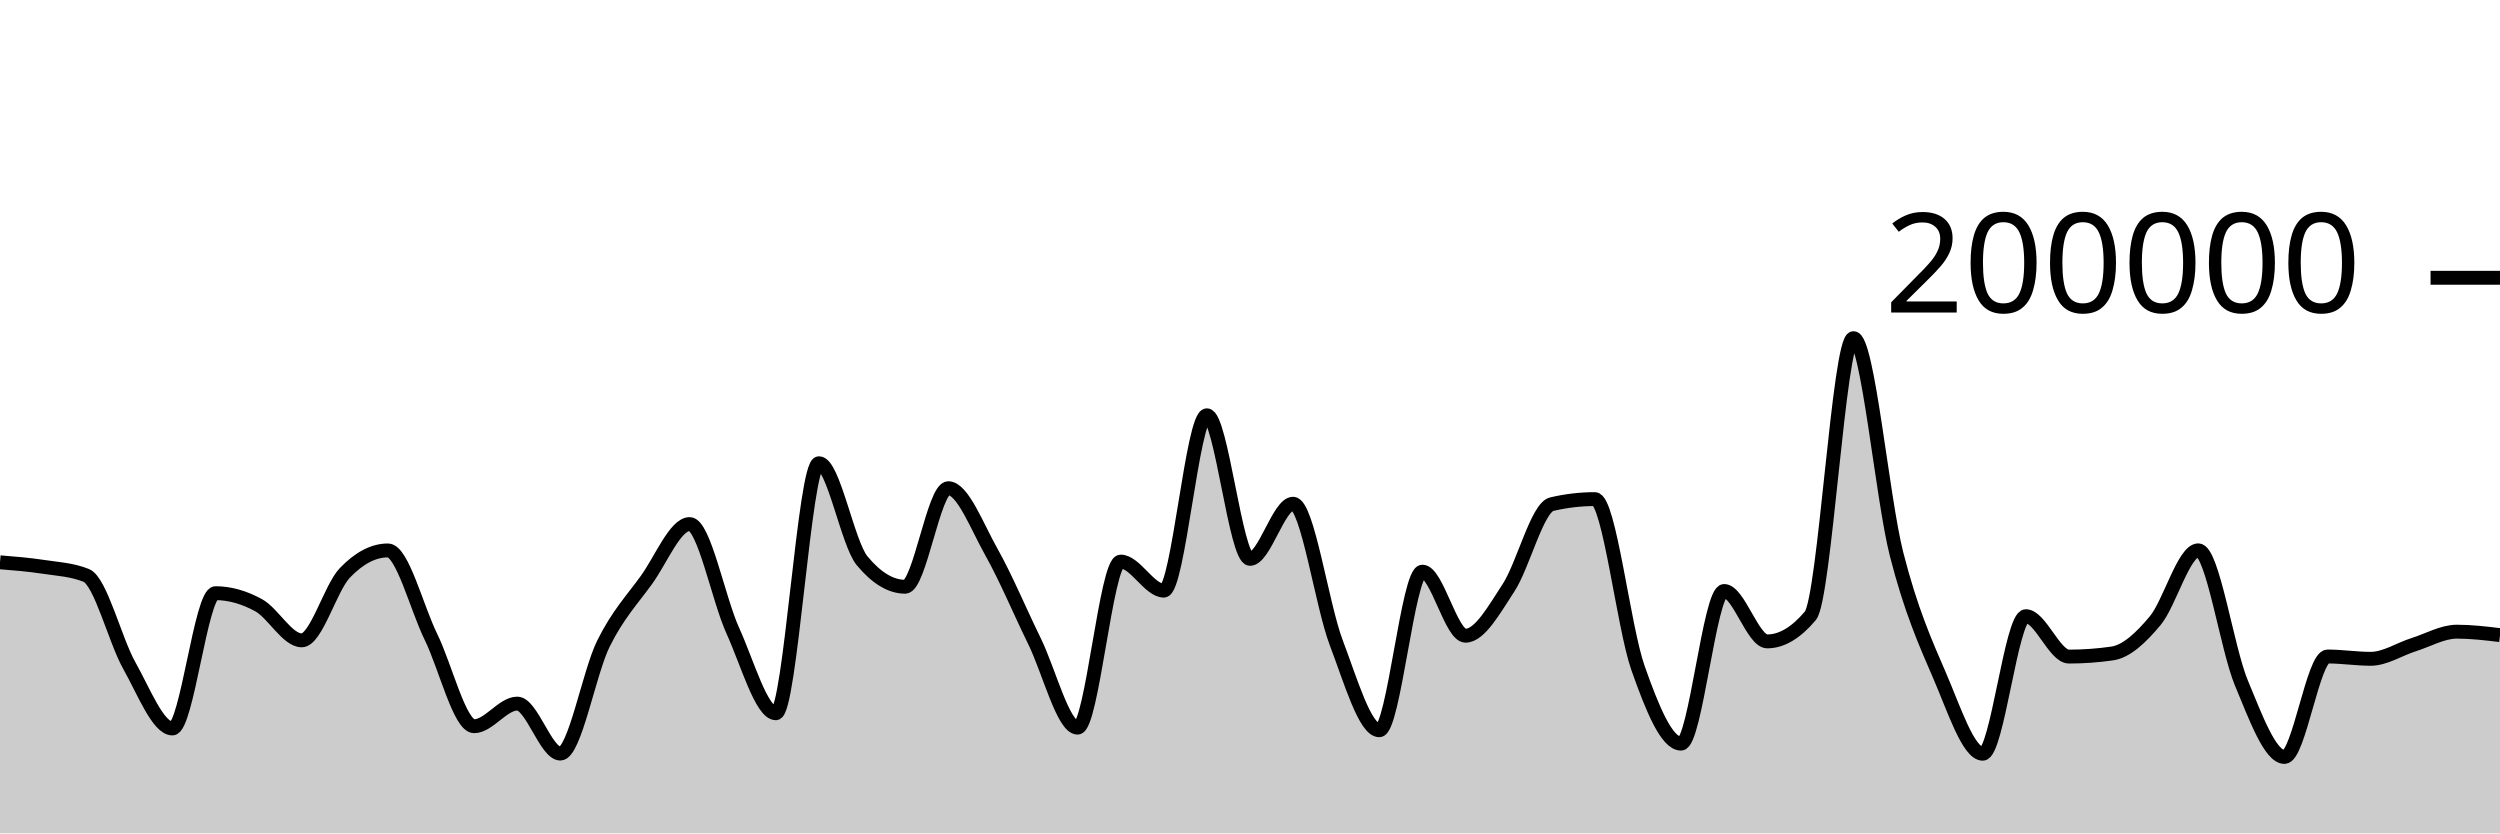
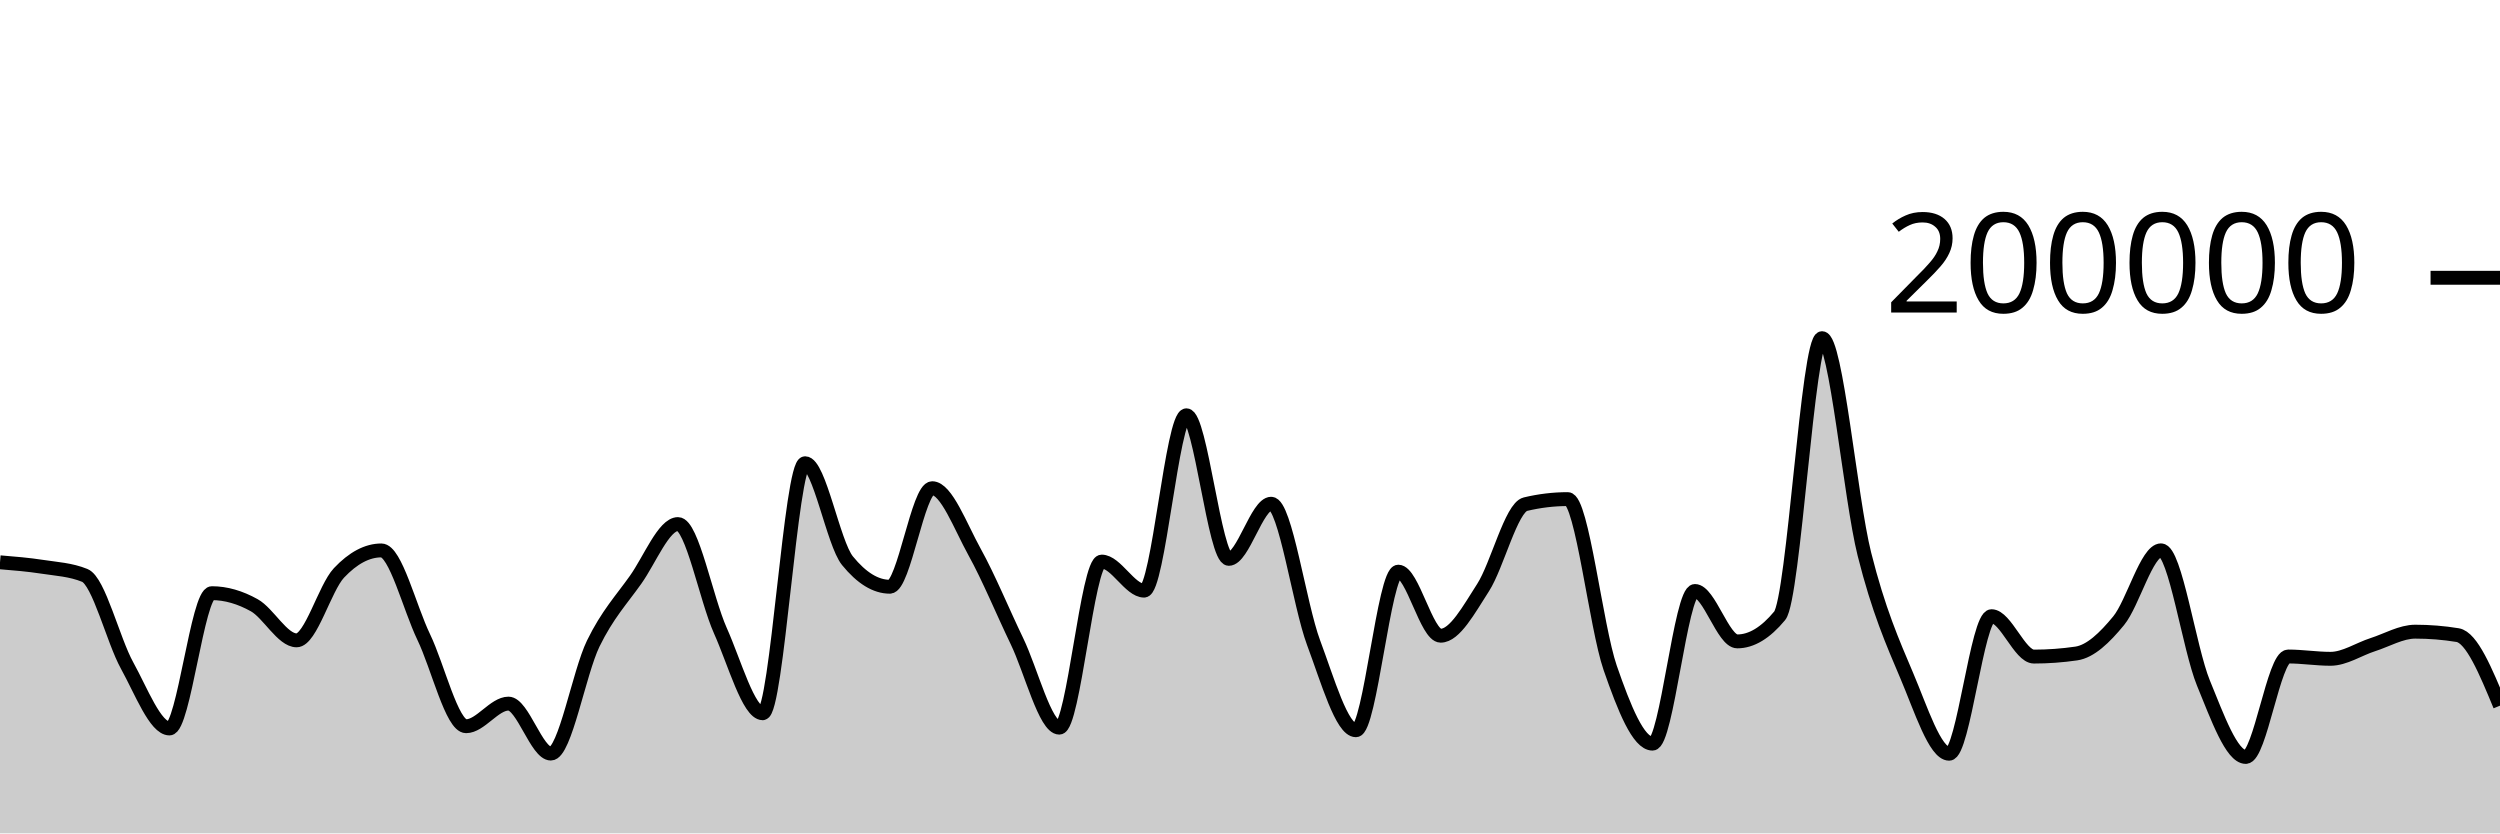
<svg xmlns="http://www.w3.org/2000/svg" viewBox="0 0 180 60">
  <g transform="translate(0,20)">
-     <path class="area" fill="rgba(0, 0, 0, 0.2)" d="M0,20.485C1.034,20.568,2.069,20.652,3.103,20.809C4.138,20.966,5.172,21.015,6.207,21.428C7.241,21.841,8.276,26.084,9.31,27.921C10.345,29.758,11.379,32.45,12.414,32.45C13.448,32.45,14.483,22.709,15.517,22.709C16.552,22.709,17.586,23.01,18.621,23.576C19.655,24.142,20.69,26.105,21.724,26.105C22.759,26.105,23.793,22.327,24.828,21.248C25.862,20.17,26.897,19.631,27.931,19.631C28.966,19.631,30,23.759,31.034,25.868C32.069,27.978,33.103,32.288,34.138,32.288C35.172,32.288,36.207,30.66,37.241,30.66C38.276,30.66,39.31,34.258,40.345,34.258C41.379,34.258,42.414,28.425,43.448,26.339C44.483,24.254,45.517,23.179,46.552,21.745C47.586,20.31,48.621,17.733,49.655,17.733C50.69,17.733,51.724,23.132,52.759,25.402C53.793,27.673,54.828,31.354,55.862,31.354C56.897,31.354,57.931,13.352,58.966,13.352C60,13.352,61.034,19.121,62.069,20.371C63.103,21.621,64.138,22.245,65.172,22.245C66.207,22.245,67.241,15.151,68.276,15.151C69.31,15.151,70.345,17.907,71.379,19.742C72.414,21.577,73.448,24.056,74.483,26.164C75.517,28.272,76.552,32.391,77.586,32.391C78.621,32.391,79.655,20.434,80.69,20.434C81.724,20.434,82.759,22.525,83.793,22.525C84.828,22.525,85.862,9.901,86.897,9.901C87.931,9.901,88.966,20.238,90,20.238C91.034,20.238,92.069,16.268,93.103,16.268C94.138,16.268,95.172,23.55,96.207,26.268C97.241,28.987,98.276,32.578,99.31,32.578C100.345,32.578,101.379,21.159,102.414,21.159C103.448,21.159,104.483,25.771,105.517,25.771C106.552,25.771,107.586,23.886,108.621,22.308C109.655,20.729,110.69,16.543,111.724,16.3C112.759,16.057,113.793,15.936,114.828,15.936C115.862,15.936,116.897,25.148,117.931,28.083C118.966,31.017,120,33.542,121.034,33.542C122.069,33.542,123.103,22.551,124.138,22.551C125.172,22.551,126.207,26.18,127.241,26.18C128.276,26.18,129.31,25.565,130.345,24.337C131.379,23.109,132.414,4.347,133.448,4.347C134.483,4.347,135.517,15.848,136.552,19.899C137.586,23.95,138.621,26.257,139.655,28.652C140.69,31.047,141.724,34.269,142.759,34.269C143.793,34.269,144.828,24.366,145.862,24.366C146.897,24.366,147.931,27.274,148.966,27.274C150,27.274,151.034,27.2,152.069,27.052C153.103,26.904,154.138,25.931,155.172,24.693C156.207,23.455,157.241,19.623,158.276,19.623C159.31,19.623,160.345,26.694,161.379,29.173C162.414,31.652,163.448,34.5,164.483,34.5C165.517,34.5,166.552,27.268,167.586,27.268C168.621,27.268,169.655,27.434,170.69,27.434C171.724,27.434,172.759,26.739,173.793,26.413C174.828,26.087,175.862,25.48,176.897,25.48C177.931,25.48,178.966,25.604,180,25.728L180,40C178.966,40,177.931,40,176.897,40C175.862,40,174.828,40,173.793,40C172.759,40,171.724,40,170.69,40C169.655,40,168.621,40,167.586,40C166.552,40,165.517,40,164.483,40C163.448,40,162.414,40,161.379,40C160.345,40,159.31,40,158.276,40C157.241,40,156.207,40,155.172,40C154.138,40,153.103,40,152.069,40C151.034,40,150,40,148.966,40C147.931,40,146.897,40,145.862,40C144.828,40,143.793,40,142.759,40C141.724,40,140.69,40,139.655,40C138.621,40,137.586,40,136.552,40C135.517,40,134.483,40,133.448,40C132.414,40,131.379,40,130.345,40C129.31,40,128.276,40,127.241,40C126.207,40,125.172,40,124.138,40C123.103,40,122.069,40,121.034,40C120,40,118.966,40,117.931,40C116.897,40,115.862,40,114.828,40C113.793,40,112.759,40,111.724,40C110.69,40,109.655,40,108.621,40C107.586,40,106.552,40,105.517,40C104.483,40,103.448,40,102.414,40C101.379,40,100.345,40,99.31,40C98.276,40,97.241,40,96.207,40C95.172,40,94.138,40,93.103,40C92.069,40,91.034,40,90,40C88.966,40,87.931,40,86.897,40C85.862,40,84.828,40,83.793,40C82.759,40,81.724,40,80.69,40C79.655,40,78.621,40,77.586,40C76.552,40,75.517,40,74.483,40C73.448,40,72.414,40,71.379,40C70.345,40,69.31,40,68.276,40C67.241,40,66.207,40,65.172,40C64.138,40,63.103,40,62.069,40C61.034,40,60,40,58.966,40C57.931,40,56.897,40,55.862,40C54.828,40,53.793,40,52.759,40C51.724,40,50.69,40,49.655,40C48.621,40,47.586,40,46.552,40C45.517,40,44.483,40,43.448,40C42.414,40,41.379,40,40.345,40C39.31,40,38.276,40,37.241,40C36.207,40,35.172,40,34.138,40C33.103,40,32.069,40,31.034,40C30,40,28.966,40,27.931,40C26.897,40,25.862,40,24.828,40C23.793,40,22.759,40,21.724,40C20.69,40,19.655,40,18.621,40C17.586,40,16.552,40,15.517,40C14.483,40,13.448,40,12.414,40C11.379,40,10.345,40,9.31,40C8.276,40,7.241,40,6.207,40C5.172,40,4.138,40,3.103,40C2.069,40,1.034,40,0,40Z" />
-     <path class="line" stroke="black" fill="none" d="M0,20.485C1.034,20.568,2.069,20.652,3.103,20.809C4.138,20.966,5.172,21.015,6.207,21.428C7.241,21.841,8.276,26.084,9.31,27.921C10.345,29.758,11.379,32.45,12.414,32.45C13.448,32.45,14.483,22.709,15.517,22.709C16.552,22.709,17.586,23.01,18.621,23.576C19.655,24.142,20.69,26.105,21.724,26.105C22.759,26.105,23.793,22.327,24.828,21.248C25.862,20.17,26.897,19.631,27.931,19.631C28.966,19.631,30,23.759,31.034,25.868C32.069,27.978,33.103,32.288,34.138,32.288C35.172,32.288,36.207,30.66,37.241,30.66C38.276,30.66,39.31,34.258,40.345,34.258C41.379,34.258,42.414,28.425,43.448,26.339C44.483,24.254,45.517,23.179,46.552,21.745C47.586,20.31,48.621,17.733,49.655,17.733C50.69,17.733,51.724,23.132,52.759,25.402C53.793,27.673,54.828,31.354,55.862,31.354C56.897,31.354,57.931,13.352,58.966,13.352C60,13.352,61.034,19.121,62.069,20.371C63.103,21.621,64.138,22.245,65.172,22.245C66.207,22.245,67.241,15.151,68.276,15.151C69.31,15.151,70.345,17.907,71.379,19.742C72.414,21.577,73.448,24.056,74.483,26.164C75.517,28.272,76.552,32.391,77.586,32.391C78.621,32.391,79.655,20.434,80.69,20.434C81.724,20.434,82.759,22.525,83.793,22.525C84.828,22.525,85.862,9.901,86.897,9.901C87.931,9.901,88.966,20.238,90,20.238C91.034,20.238,92.069,16.268,93.103,16.268C94.138,16.268,95.172,23.55,96.207,26.268C97.241,28.987,98.276,32.578,99.31,32.578C100.345,32.578,101.379,21.159,102.414,21.159C103.448,21.159,104.483,25.771,105.517,25.771C106.552,25.771,107.586,23.886,108.621,22.308C109.655,20.729,110.69,16.543,111.724,16.3C112.759,16.057,113.793,15.936,114.828,15.936C115.862,15.936,116.897,25.148,117.931,28.083C118.966,31.017,120,33.542,121.034,33.542C122.069,33.542,123.103,22.551,124.138,22.551C125.172,22.551,126.207,26.18,127.241,26.18C128.276,26.18,129.31,25.565,130.345,24.337C131.379,23.109,132.414,4.347,133.448,4.347C134.483,4.347,135.517,15.848,136.552,19.899C137.586,23.95,138.621,26.257,139.655,28.652C140.69,31.047,141.724,34.269,142.759,34.269C143.793,34.269,144.828,24.366,145.862,24.366C146.897,24.366,147.931,27.274,148.966,27.274C150,27.274,151.034,27.2,152.069,27.052C153.103,26.904,154.138,25.931,155.172,24.693C156.207,23.455,157.241,19.623,158.276,19.623C159.31,19.623,160.345,26.694,161.379,29.173C162.414,31.652,163.448,34.5,164.483,34.5C165.517,34.5,166.552,27.268,167.586,27.268C168.621,27.268,169.655,27.434,170.69,27.434C171.724,27.434,172.759,26.739,173.793,26.413C174.828,26.087,175.862,25.48,176.897,25.48C177.931,25.48,178.966,25.604,180,25.728" />
+     <path class="area" fill="rgba(0, 0, 0, 0.2)" d="M0,20.485C1.017,20.568,2.034,20.652,3.051,20.809C4.068,20.966,5.085,21.015,6.102,21.428C7.119,21.841,8.136,26.084,9.153,27.921C10.169,29.758,11.186,32.45,12.203,32.45C13.22,32.45,14.237,22.709,15.254,22.709C16.271,22.709,17.288,23.01,18.305,23.576C19.322,24.142,20.339,26.105,21.356,26.105C22.373,26.105,23.39,22.327,24.407,21.248C25.424,20.17,26.441,19.631,27.458,19.631C28.475,19.631,29.492,23.759,30.508,25.868C31.525,27.978,32.542,32.288,33.559,32.288C34.576,32.288,35.593,30.66,36.61,30.66C37.627,30.66,38.644,34.258,39.661,34.258C40.678,34.258,41.695,28.425,42.712,26.339C43.729,24.254,44.746,23.179,45.763,21.745C46.78,20.31,47.797,17.733,48.814,17.733C49.831,17.733,50.847,23.132,51.864,25.402C52.881,27.673,53.898,31.354,54.915,31.354C55.932,31.354,56.949,13.352,57.966,13.352C58.983,13.352,60,19.121,61.017,20.371C62.034,21.621,63.051,22.245,64.068,22.245C65.085,22.245,66.102,15.151,67.119,15.151C68.136,15.151,69.153,17.907,70.169,19.742C71.186,21.577,72.203,24.056,73.22,26.164C74.237,28.272,75.254,32.391,76.271,32.391C77.288,32.391,78.305,20.434,79.322,20.434C80.339,20.434,81.356,22.525,82.373,22.525C83.39,22.525,84.407,9.901,85.424,9.901C86.441,9.901,87.458,20.238,88.475,20.238C89.492,20.238,90.508,16.268,91.525,16.268C92.542,16.268,93.559,23.55,94.576,26.268C95.593,28.987,96.61,32.578,97.627,32.578C98.644,32.578,99.661,21.159,100.678,21.159C101.695,21.159,102.712,25.771,103.729,25.771C104.746,25.771,105.763,23.886,106.78,22.308C107.797,20.729,108.814,16.543,109.831,16.3C110.847,16.057,111.864,15.936,112.881,15.936C113.898,15.936,114.915,25.148,115.932,28.083C116.949,31.017,117.966,33.542,118.983,33.542C120,33.542,121.017,22.551,122.034,22.551C123.051,22.551,124.068,26.18,125.085,26.18C126.102,26.18,127.119,25.565,128.136,24.337C129.153,23.109,130.169,4.347,131.186,4.347C132.203,4.347,133.22,15.848,134.237,19.899C135.254,23.95,136.271,26.257,137.288,28.652C138.305,31.047,139.322,34.269,140.339,34.269C141.356,34.269,142.373,24.366,143.39,24.366C144.407,24.366,145.424,27.274,146.441,27.274C147.458,27.274,148.475,27.2,149.492,27.052C150.508,26.904,151.525,25.931,152.542,24.693C153.559,23.455,154.576,19.623,155.593,19.623C156.61,19.623,157.627,26.694,158.644,29.173C159.661,31.653,160.678,34.5,161.695,34.5C162.712,34.5,163.729,27.268,164.746,27.268C165.763,27.268,166.78,27.434,167.797,27.434C168.814,27.434,169.831,26.739,170.847,26.413C171.864,26.087,172.881,25.48,173.898,25.48C174.915,25.48,175.932,25.562,176.949,25.728C177.966,25.893,178.983,28.35,180,30.807L180,40C178.983,40,177.966,40,176.949,40C175.932,40,174.915,40,173.898,40C172.881,40,171.864,40,170.847,40C169.831,40,168.814,40,167.797,40C166.78,40,165.763,40,164.746,40C163.729,40,162.712,40,161.695,40C160.678,40,159.661,40,158.644,40C157.627,40,156.61,40,155.593,40C154.576,40,153.559,40,152.542,40C151.525,40,150.508,40,149.492,40C148.475,40,147.458,40,146.441,40C145.424,40,144.407,40,143.39,40C142.373,40,141.356,40,140.339,40C139.322,40,138.305,40,137.288,40C136.271,40,135.254,40,134.237,40C133.22,40,132.203,40,131.186,40C130.169,40,129.153,40,128.136,40C127.119,40,126.102,40,125.085,40C124.068,40,123.051,40,122.034,40C121.017,40,120,40,118.983,40C117.966,40,116.949,40,115.932,40C114.915,40,113.898,40,112.881,40C111.864,40,110.847,40,109.831,40C108.814,40,107.797,40,106.78,40C105.763,40,104.746,40,103.729,40C102.712,40,101.695,40,100.678,40C99.661,40,98.644,40,97.627,40C96.61,40,95.593,40,94.576,40C93.559,40,92.542,40,91.525,40C90.508,40,89.492,40,88.475,40C87.458,40,86.441,40,85.424,40C84.407,40,83.39,40,82.373,40C81.356,40,80.339,40,79.322,40C78.305,40,77.288,40,76.271,40C75.254,40,74.237,40,73.22,40C72.203,40,71.186,40,70.169,40C69.153,40,68.136,40,67.119,40C66.102,40,65.085,40,64.068,40C63.051,40,62.034,40,61.017,40C60,40,58.983,40,57.966,40C56.949,40,55.932,40,54.915,40C53.898,40,52.881,40,51.864,40C50.847,40,49.831,40,48.814,40C47.797,40,46.78,40,45.763,40C44.746,40,43.729,40,42.712,40C41.695,40,40.678,40,39.661,40C38.644,40,37.627,40,36.61,40C35.593,40,34.576,40,33.559,40C32.542,40,31.525,40,30.508,40C29.492,40,28.475,40,27.458,40C26.441,40,25.424,40,24.407,40C23.39,40,22.373,40,21.356,40C20.339,40,19.322,40,18.305,40C17.288,40,16.271,40,15.254,40C14.237,40,13.22,40,12.203,40C11.186,40,10.169,40,9.153,40C8.136,40,7.119,40,6.102,40C5.085,40,4.068,40,3.051,40C2.034,40,1.017,40,0,40Z" />
+     <path class="line" stroke="black" fill="none" d="M0,20.485C1.017,20.568,2.034,20.652,3.051,20.809C4.068,20.966,5.085,21.015,6.102,21.428C7.119,21.841,8.136,26.084,9.153,27.921C10.169,29.758,11.186,32.45,12.203,32.45C13.22,32.45,14.237,22.709,15.254,22.709C16.271,22.709,17.288,23.01,18.305,23.576C19.322,24.142,20.339,26.105,21.356,26.105C22.373,26.105,23.39,22.327,24.407,21.248C25.424,20.17,26.441,19.631,27.458,19.631C28.475,19.631,29.492,23.759,30.508,25.868C31.525,27.978,32.542,32.288,33.559,32.288C34.576,32.288,35.593,30.66,36.61,30.66C37.627,30.66,38.644,34.258,39.661,34.258C40.678,34.258,41.695,28.425,42.712,26.339C43.729,24.254,44.746,23.179,45.763,21.745C46.78,20.31,47.797,17.733,48.814,17.733C49.831,17.733,50.847,23.132,51.864,25.402C52.881,27.673,53.898,31.354,54.915,31.354C55.932,31.354,56.949,13.352,57.966,13.352C58.983,13.352,60,19.121,61.017,20.371C62.034,21.621,63.051,22.245,64.068,22.245C65.085,22.245,66.102,15.151,67.119,15.151C68.136,15.151,69.153,17.907,70.169,19.742C71.186,21.577,72.203,24.056,73.22,26.164C74.237,28.272,75.254,32.391,76.271,32.391C77.288,32.391,78.305,20.434,79.322,20.434C80.339,20.434,81.356,22.525,82.373,22.525C83.39,22.525,84.407,9.901,85.424,9.901C86.441,9.901,87.458,20.238,88.475,20.238C89.492,20.238,90.508,16.268,91.525,16.268C92.542,16.268,93.559,23.55,94.576,26.268C95.593,28.987,96.61,32.578,97.627,32.578C98.644,32.578,99.661,21.159,100.678,21.159C101.695,21.159,102.712,25.771,103.729,25.771C104.746,25.771,105.763,23.886,106.78,22.308C107.797,20.729,108.814,16.543,109.831,16.3C110.847,16.057,111.864,15.936,112.881,15.936C113.898,15.936,114.915,25.148,115.932,28.083C116.949,31.017,117.966,33.542,118.983,33.542C120,33.542,121.017,22.551,122.034,22.551C123.051,22.551,124.068,26.18,125.085,26.18C126.102,26.18,127.119,25.565,128.136,24.337C129.153,23.109,130.169,4.347,131.186,4.347C132.203,4.347,133.22,15.848,134.237,19.899C135.254,23.95,136.271,26.257,137.288,28.652C138.305,31.047,139.322,34.269,140.339,34.269C141.356,34.269,142.373,24.366,143.39,24.366C144.407,24.366,145.424,27.274,146.441,27.274C147.458,27.274,148.475,27.2,149.492,27.052C150.508,26.904,151.525,25.931,152.542,24.693C153.559,23.455,154.576,19.623,155.593,19.623C156.61,19.623,157.627,26.694,158.644,29.173C159.661,31.653,160.678,34.5,161.695,34.5C162.712,34.5,163.729,27.268,164.746,27.268C165.763,27.268,166.78,27.434,167.797,27.434C168.814,27.434,169.831,26.739,170.847,26.413C171.864,26.087,172.881,25.48,173.898,25.48C174.915,25.48,175.932,25.562,176.949,25.728C177.966,25.893,178.983,28.35,180,30.807" />
    <path class="axis-ceiling" stroke-width="1" stroke="black" fill="none" d="M175,0L180,0" />
    <text class="axis-ceiling-label" font-family="sans-serif" text-anchor="end" font-size="10px" x="170" y="2.5">200000</text>
  </g>
</svg>
